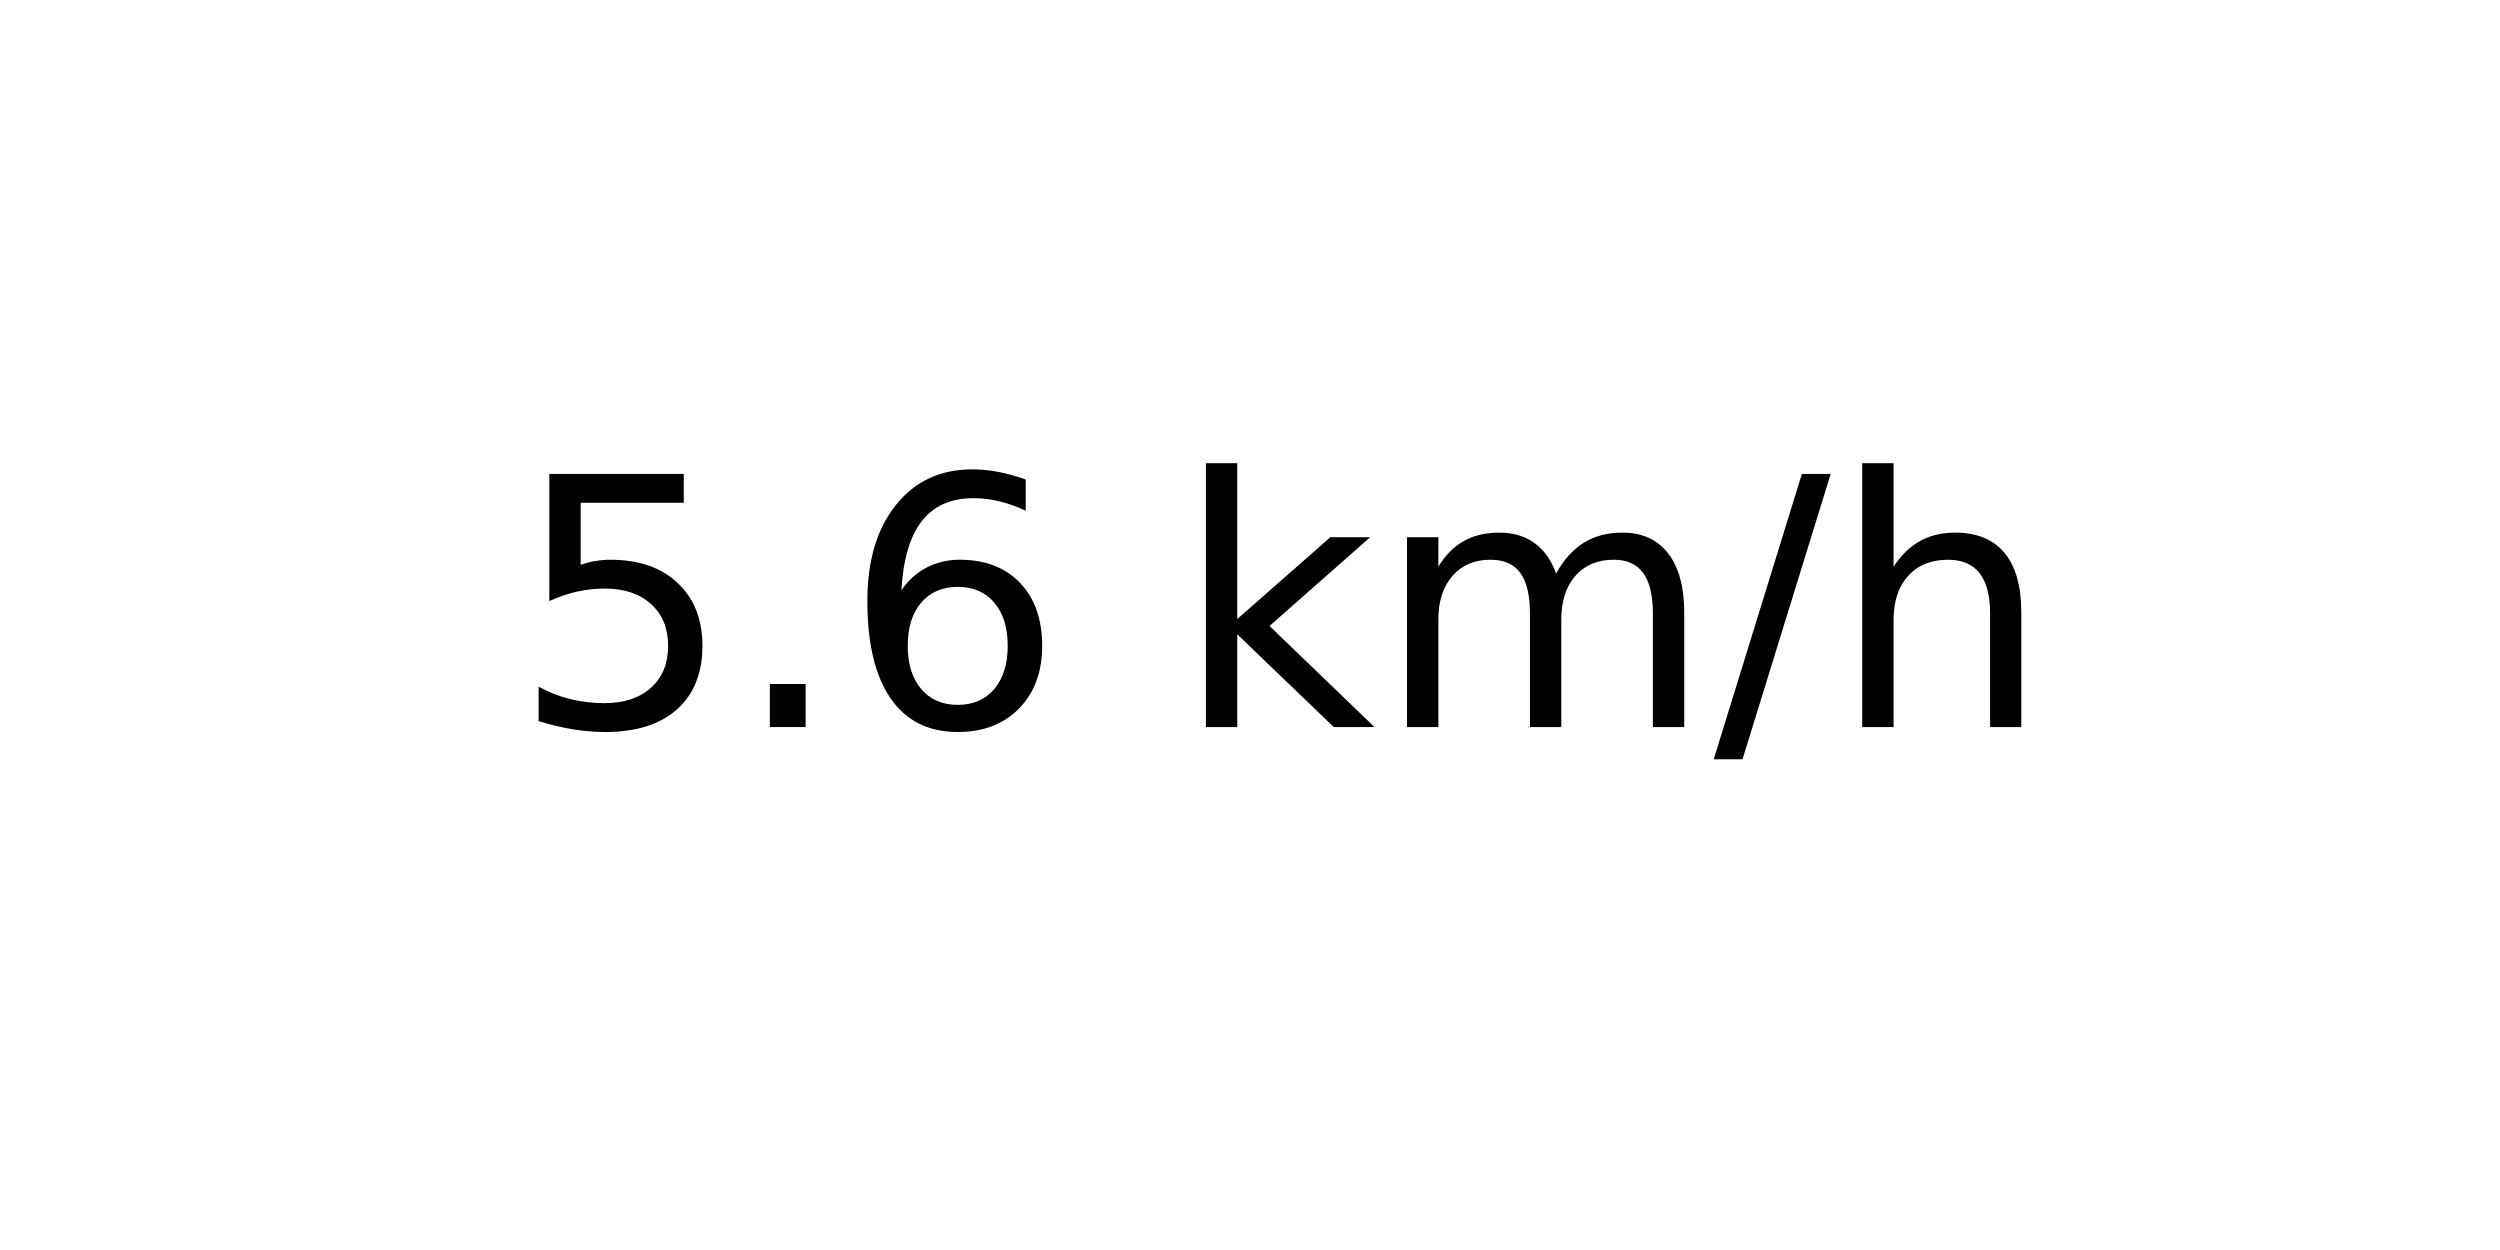
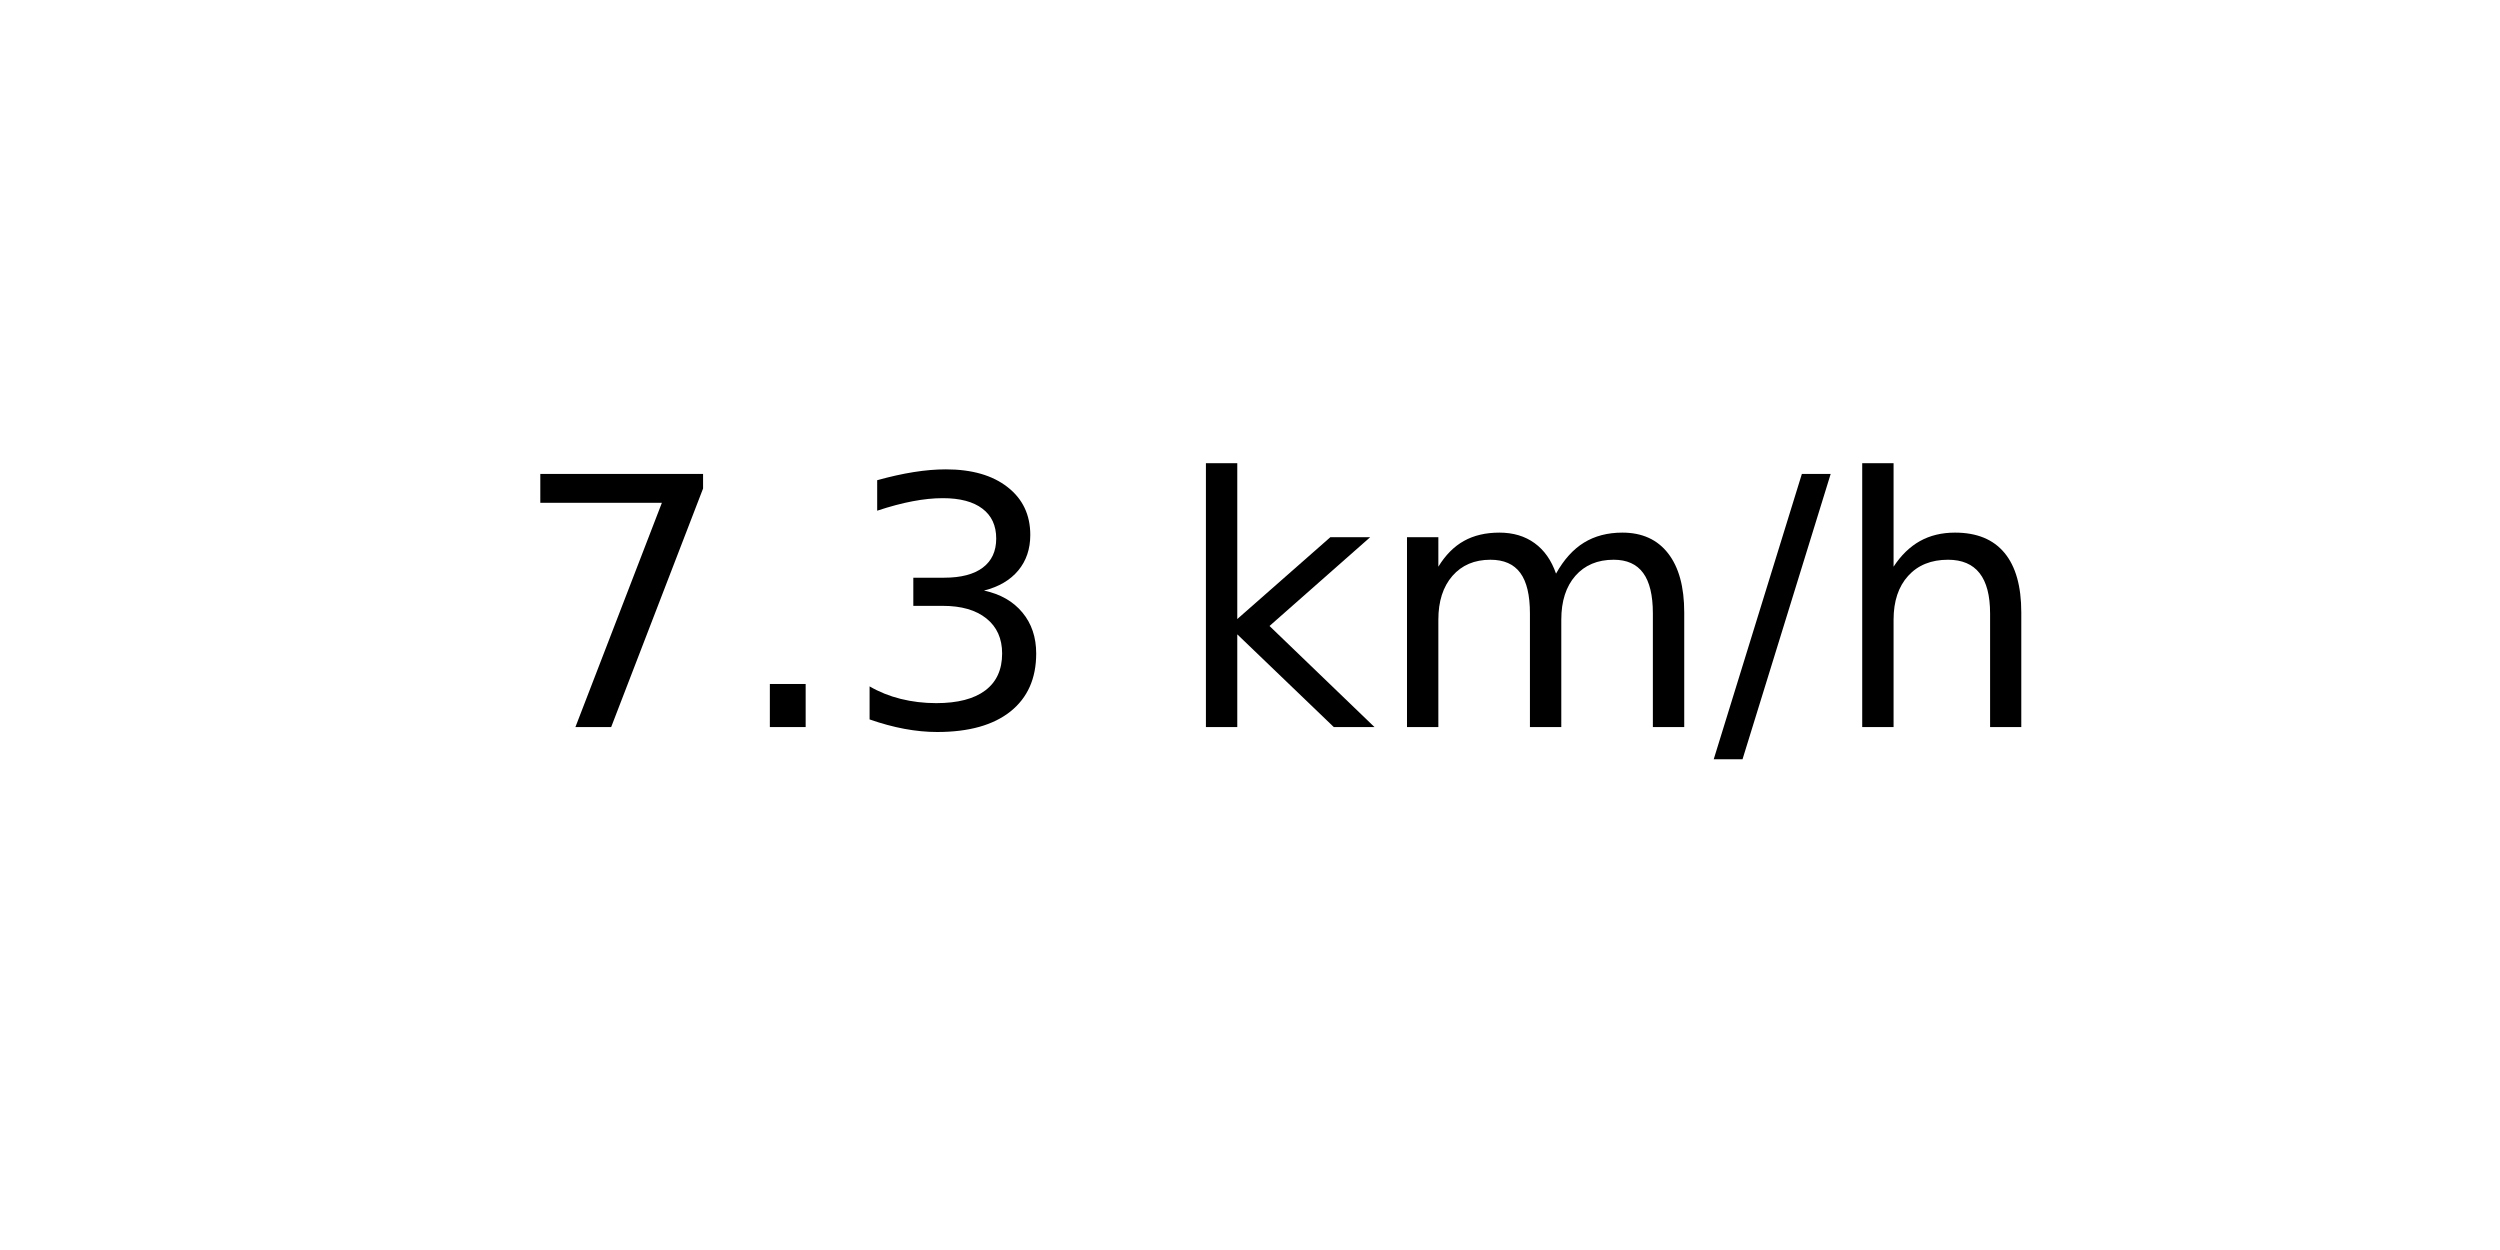
<svg xmlns="http://www.w3.org/2000/svg" xmlns:xlink="http://www.w3.org/1999/xlink" width="72pt" height="36pt" viewBox="0 0 72 36" version="1.1">
  <defs>
    <style type="text/css">*{stroke-linejoin: round; stroke-linecap: butt}</style>
  </defs>
  <g id="figure_1">
    <g id="axes_1">
      <g id="text_1">
        <g transform="translate(14.74062 20.93937) scale(0.1 -0.1)">
          <defs>
-             <path id="DejaVuSans-35" d="M 691 4666  L 3169 4666  L 3169 4134  L 1269 4134  L 1269 2991  Q 1406 3038 1543 3061  Q 1681 3084 1819 3084  Q 2600 3084 3056 2656  Q 3513 2228 3513 1497  Q 3513 744 3044 326  Q 2575 -91 1722 -91  Q 1428 -91 1123 -41  Q 819 9 494 109  L 494 744  Q 775 591 1075 516  Q 1375 441 1709 441  Q 2250 441 2565 725  Q 2881 1009 2881 1497  Q 2881 1984 2565 2268  Q 2250 2553 1709 2553  Q 1456 2553 1204 2497  Q 953 2441 691 2322  L 691 4666  z " transform="scale(0.015625)" />
+             <path id="DejaVuSans-37" d="M 525 4666  L 3525 4666  L 3525 4397  L 1831 0  L 1172 0  L 2766 4134  L 525 4134  L 525 4666  z " transform="scale(0.015625)" />
            <path id="DejaVuSans-2e" d="M 684 794  L 1344 794  L 1344 0  L 684 0  L 684 794  z " transform="scale(0.015625)" />
-             <path id="DejaVuSans-36" d="M 2113 2584  Q 1688 2584 1439 2293  Q 1191 2003 1191 1497  Q 1191 994 1439 701  Q 1688 409 2113 409  Q 2538 409 2786 701  Q 3034 994 3034 1497  Q 3034 2003 2786 2293  Q 2538 2584 2113 2584  z M 3366 4563  L 3366 3988  Q 3128 4100 2886 4159  Q 2644 4219 2406 4219  Q 1781 4219 1451 3797  Q 1122 3375 1075 2522  Q 1259 2794 1537 2939  Q 1816 3084 2150 3084  Q 2853 3084 3261 2657  Q 3669 2231 3669 1497  Q 3669 778 3244 343  Q 2819 -91 2113 -91  Q 1303 -91 875 529  Q 447 1150 447 2328  Q 447 3434 972 4092  Q 1497 4750 2381 4750  Q 2619 4750 2861 4703  Q 3103 4656 3366 4563  z " transform="scale(0.015625)" />
+             <path id="DejaVuSans-33" d="M 2597 2516  Q 3050 2419 3304 2112  Q 3559 1806 3559 1356  Q 3559 666 3084 287  Q 2609 -91 1734 -91  Q 1441 -91 1130 -33  Q 819 25 488 141  L 488 750  Q 750 597 1062 519  Q 1375 441 1716 441  Q 2309 441 2620 675  Q 2931 909 2931 1356  Q 2931 1769 2642 2001  Q 2353 2234 1838 2234  L 1294 2234  L 1294 2753  L 1863 2753  Q 2328 2753 2575 2939  Q 2822 3125 2822 3475  Q 2822 3834 2567 4026  Q 2313 4219 1838 4219  Q 1578 4219 1281 4162  Q 984 4106 628 3988  L 628 4550  Q 988 4650 1302 4700  Q 1616 4750 1894 4750  Q 2613 4750 3031 4423  Q 3450 4097 3450 3541  Q 3450 3153 3228 2886  Q 3006 2619 2597 2516  z " transform="scale(0.015625)" />
            <path id="DejaVuSans-20" transform="scale(0.015625)" />
            <path id="DejaVuSans-6b" d="M 581 4863  L 1159 4863  L 1159 1991  L 2875 3500  L 3609 3500  L 1753 1863  L 3688 0  L 2938 0  L 1159 1709  L 1159 0  L 581 0  L 581 4863  z " transform="scale(0.015625)" />
            <path id="DejaVuSans-6d" d="M 3328 2828  Q 3544 3216 3844 3400  Q 4144 3584 4550 3584  Q 5097 3584 5394 3201  Q 5691 2819 5691 2113  L 5691 0  L 5113 0  L 5113 2094  Q 5113 2597 4934 2840  Q 4756 3084 4391 3084  Q 3944 3084 3684 2787  Q 3425 2491 3425 1978  L 3425 0  L 2847 0  L 2847 2094  Q 2847 2600 2669 2842  Q 2491 3084 2119 3084  Q 1678 3084 1418 2786  Q 1159 2488 1159 1978  L 1159 0  L 581 0  L 581 3500  L 1159 3500  L 1159 2956  Q 1356 3278 1631 3431  Q 1906 3584 2284 3584  Q 2666 3584 2933 3390  Q 3200 3197 3328 2828  z " transform="scale(0.015625)" />
            <path id="DejaVuSans-2f" d="M 1625 4666  L 2156 4666  L 531 -594  L 0 -594  L 1625 4666  z " transform="scale(0.015625)" />
            <path id="DejaVuSans-68" d="M 3513 2113  L 3513 0  L 2938 0  L 2938 2094  Q 2938 2591 2744 2837  Q 2550 3084 2163 3084  Q 1697 3084 1428 2787  Q 1159 2491 1159 1978  L 1159 0  L 581 0  L 581 4863  L 1159 4863  L 1159 2956  Q 1366 3272 1645 3428  Q 1925 3584 2291 3584  Q 2894 3584 3203 3211  Q 3513 2838 3513 2113  z " transform="scale(0.015625)" />
          </defs>
-           <use xlink:href="#DejaVuSans-35" />
+           <use xlink:href="#DejaVuSans-37" />
          <use xlink:href="#DejaVuSans-2e" x="63.623" />
-           <use xlink:href="#DejaVuSans-36" x="95.41" />
+           <use xlink:href="#DejaVuSans-33" x="95.41" />
          <use xlink:href="#DejaVuSans-20" x="159.033" />
          <use xlink:href="#DejaVuSans-6b" x="190.82" />
          <use xlink:href="#DejaVuSans-6d" x="248.73" />
          <use xlink:href="#DejaVuSans-2f" x="346.143" />
          <use xlink:href="#DejaVuSans-68" x="379.834" />
        </g>
      </g>
    </g>
  </g>
</svg>
